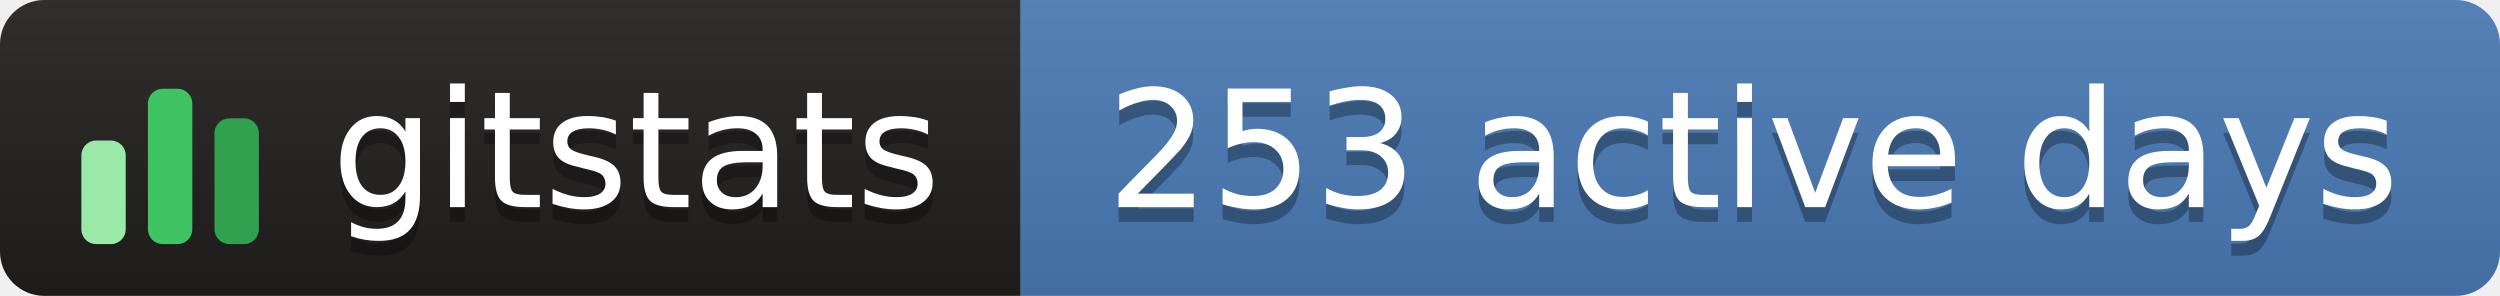
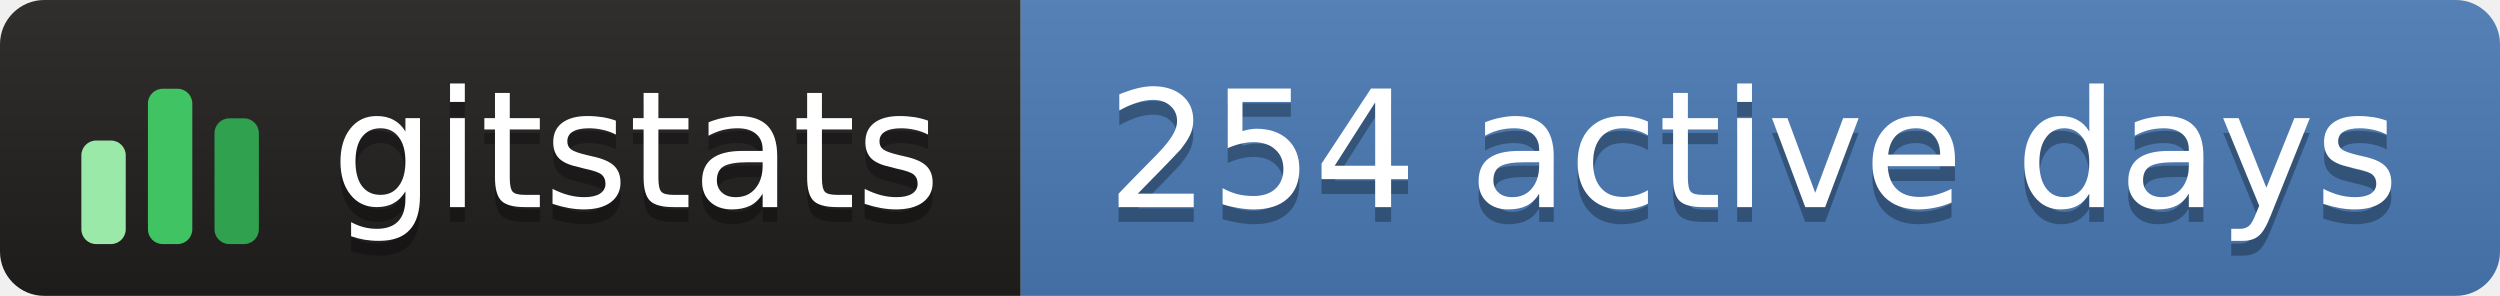
- <svg xmlns="http://www.w3.org/2000/svg" width="169" height="20" role="img" aria-label="gitstats: 253 active days">
+ <svg xmlns="http://www.w3.org/2000/svg" width="169" height="20" role="img" aria-label="gitstats: 254 active days">
  <linearGradient id="s" x2="0" y2="100%">
    <stop offset="0" stop-color="#bbb" stop-opacity=".1" />
    <stop offset="1" stop-opacity=".1" />
  </linearGradient>
  <clipPath id="r">
    <rect width="169" height="20" rx="3" fill="#fff" />
  </clipPath>
  <g clip-path="url(#r)">
    <rect x="0" width="69" height="20" fill="#211e1e" />
    <rect x="69" width="100" height="20" fill="#4a7ab5" />
    <rect width="169" height="20" fill="url(#s)" />
  </g>
  <g transform="translate(5,3.5)">
    <rect x="0.5" y="6.0" width="3" height="7.0" rx="1" fill="#9be9a8" />
    <rect x="5.0" y="2.5" width="3" height="10.5" rx="1" fill="#40c463" />
    <rect x="9.5" y="4.5" width="3" height="8.5" rx="1" fill="#30a14e" />
  </g>
  <g text-anchor="middle" font-family="Verdana,Geneva,DejaVu Sans,sans-serif" font-size="11" text-rendering="geometricPrecision">
    <text aria-hidden="true" x="43.0" y="15.0" fill="#010101" fill-opacity=".3" textLength="42.0">gitstats</text>
    <text x="43.0" y="14.0" fill="#fff" textLength="42.0">gitstats</text>
-     <text aria-hidden="true" x="118.5" y="15.0" fill="#010101" fill-opacity=".3" textLength="89.0">253 active days</text>
-     <text x="118.5" y="14.0" fill="#fff" textLength="89.0">253 active days</text>
+     <text aria-hidden="true" x="118.5" y="15.0" fill="#010101" fill-opacity=".3" textLength="89.0">254 active days</text>
+     <text x="118.5" y="14.0" fill="#fff" textLength="89.0">254 active days</text>
  </g>
</svg>
